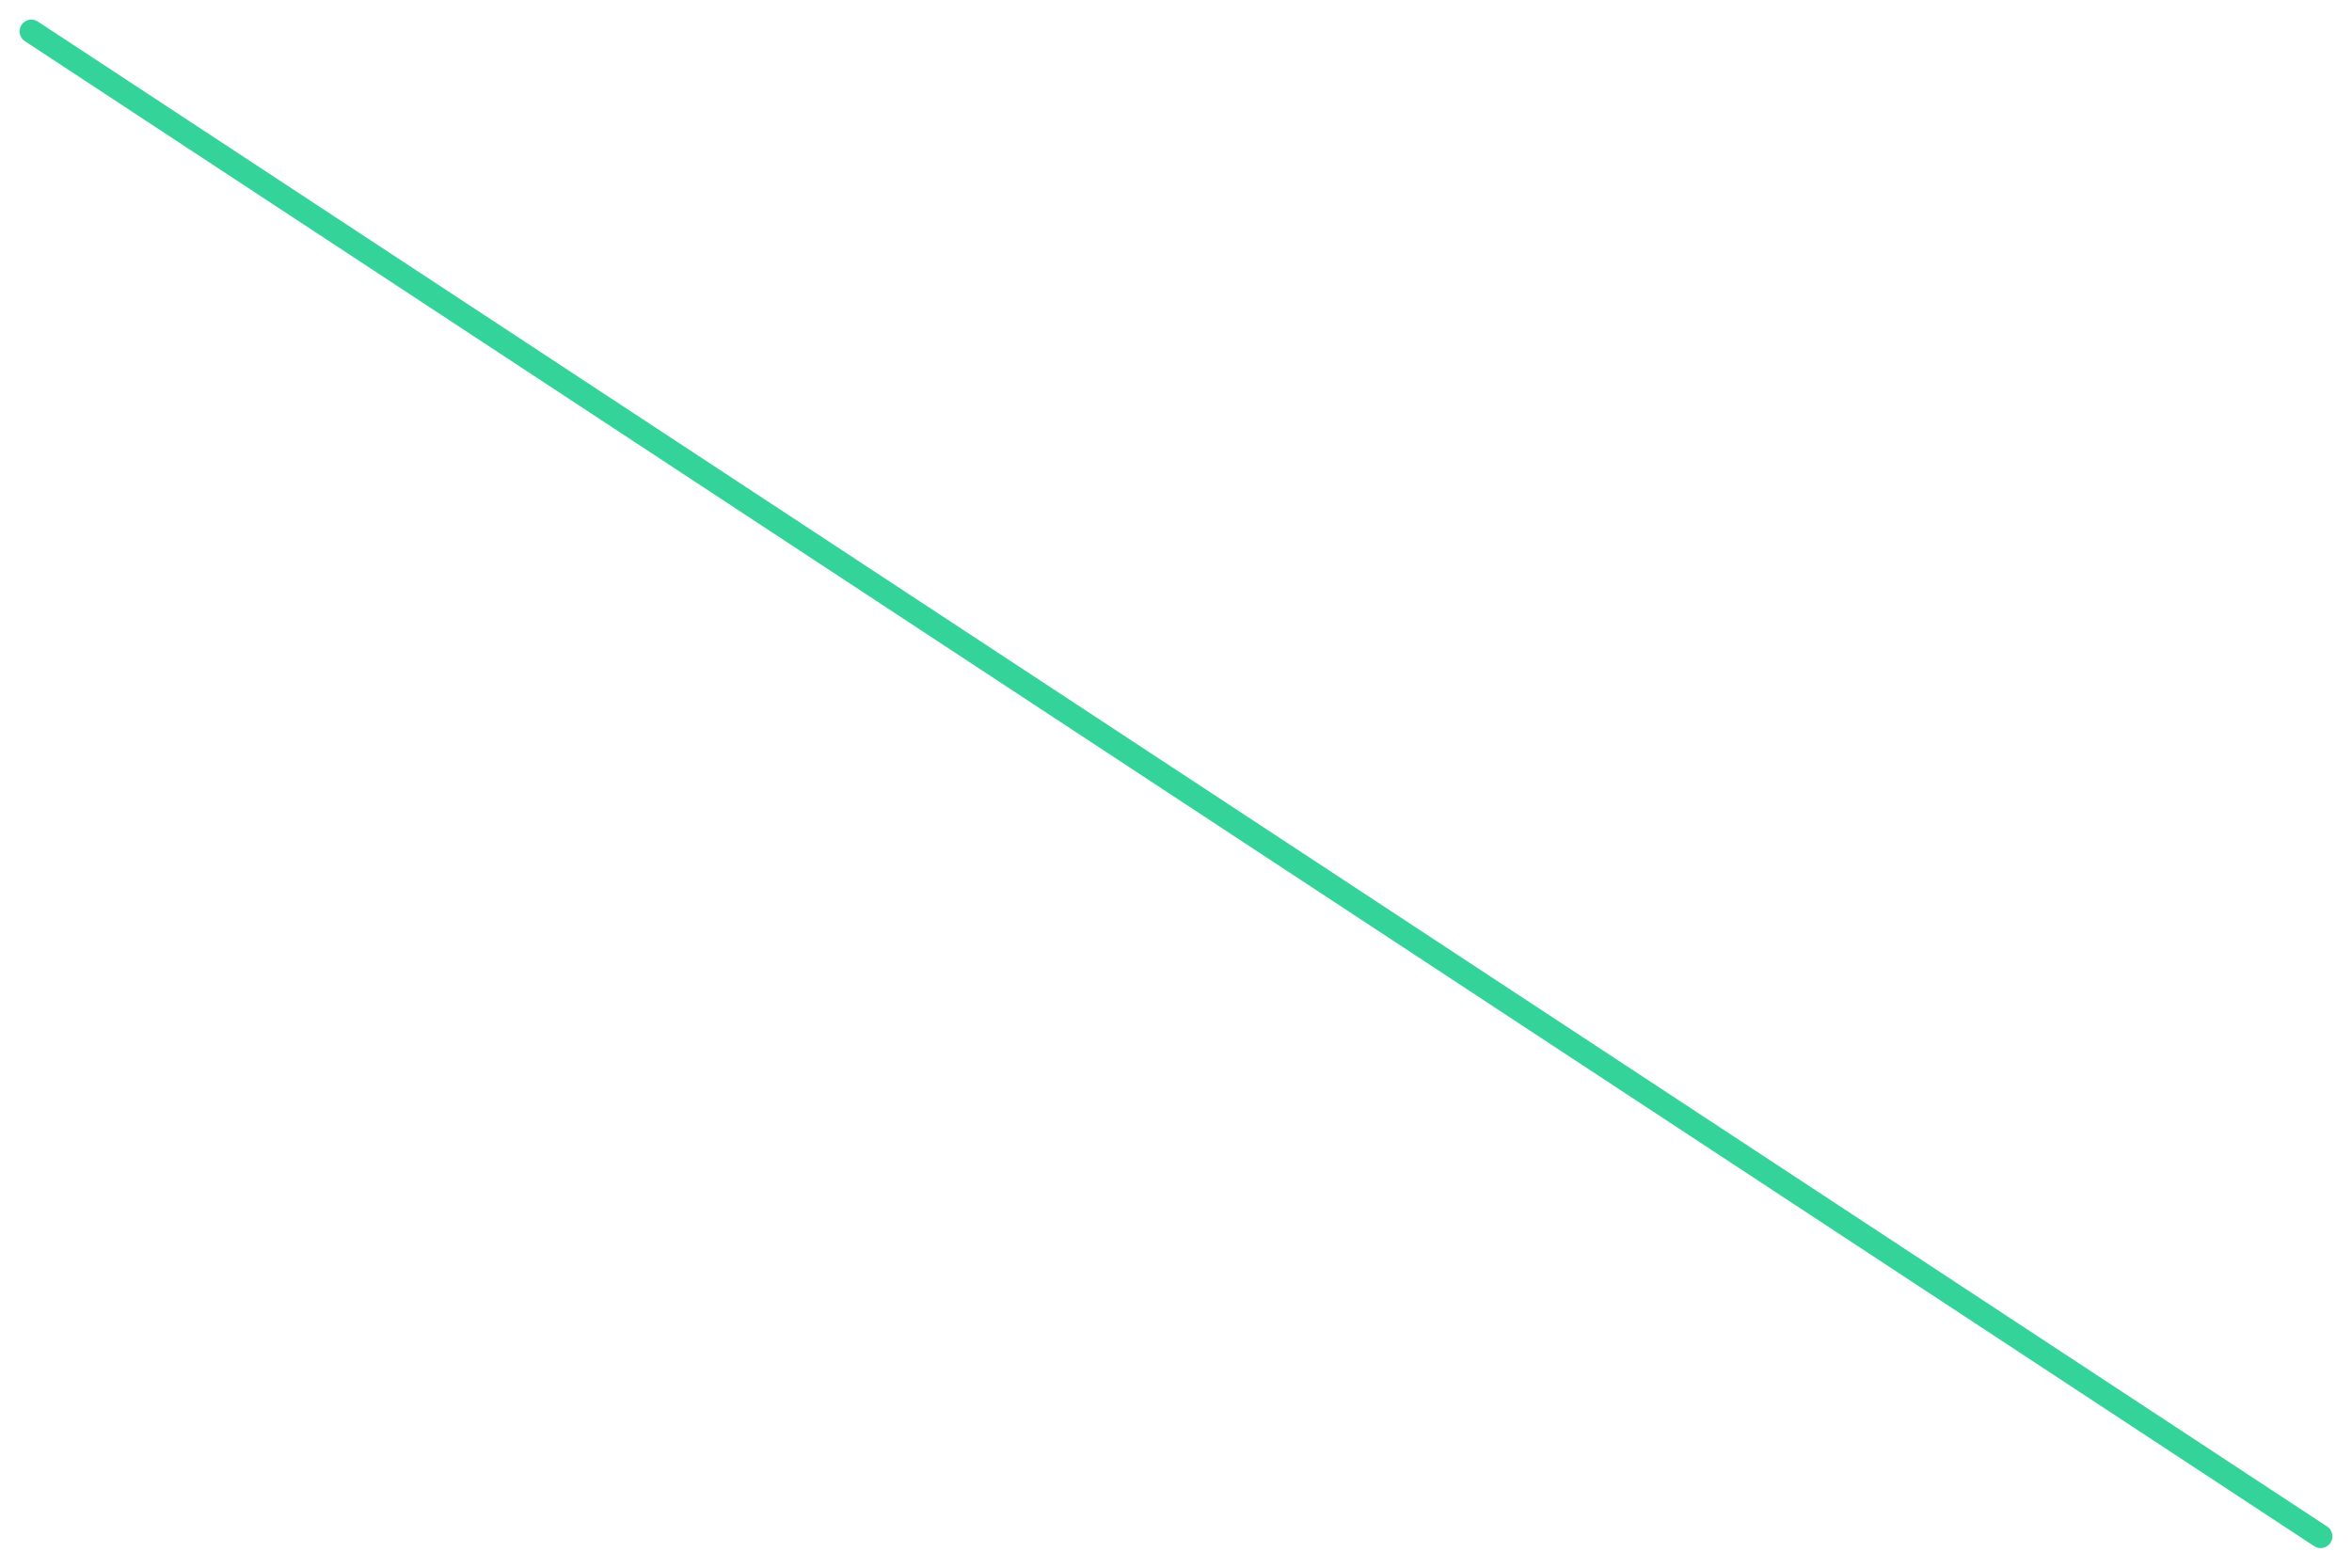
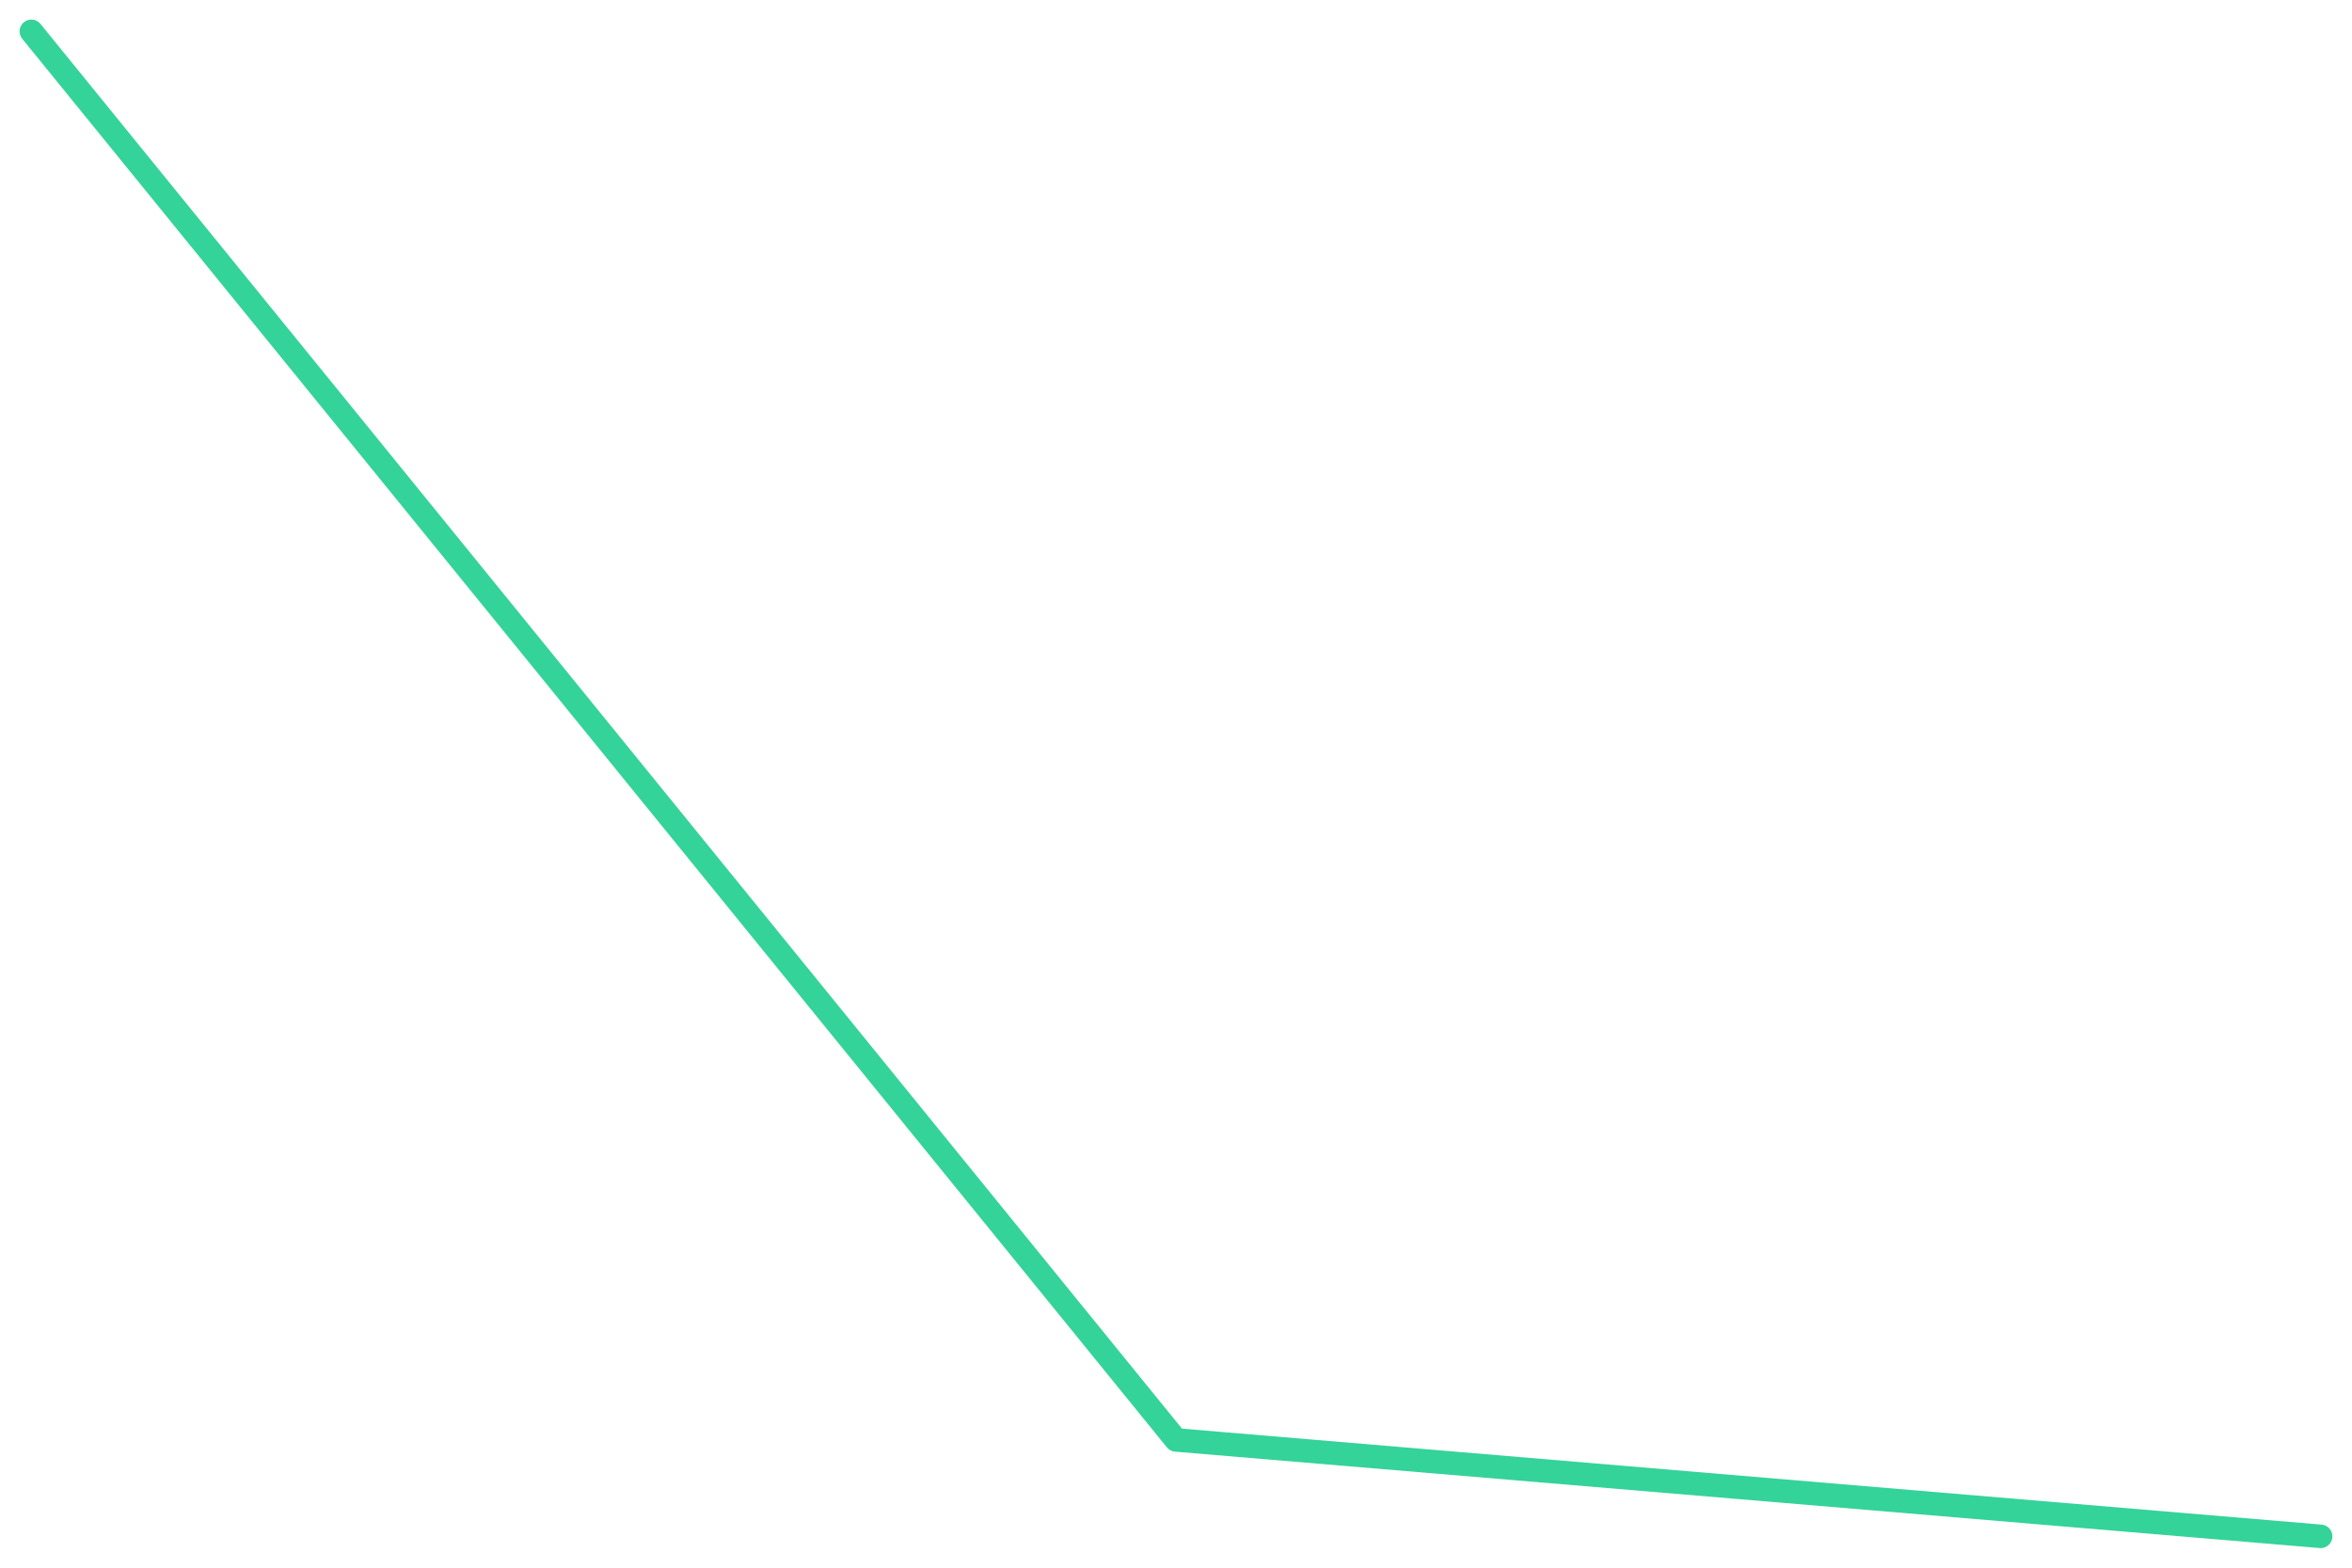
<svg xmlns="http://www.w3.org/2000/svg" viewBox="0 0 600 400" width="600" height="400">
-   <polyline fill="none" stroke="#34d399" stroke-width="6" stroke-linejoin="round" stroke-linecap="round" points="8.0,8.0 592.0,392.0" />
+   <polyline fill="none" stroke="#34d399" stroke-width="6" stroke-linejoin="round" stroke-linecap="round" points="8.0,8.0 300.0,367.4 592.0,392.0" />
</svg>
